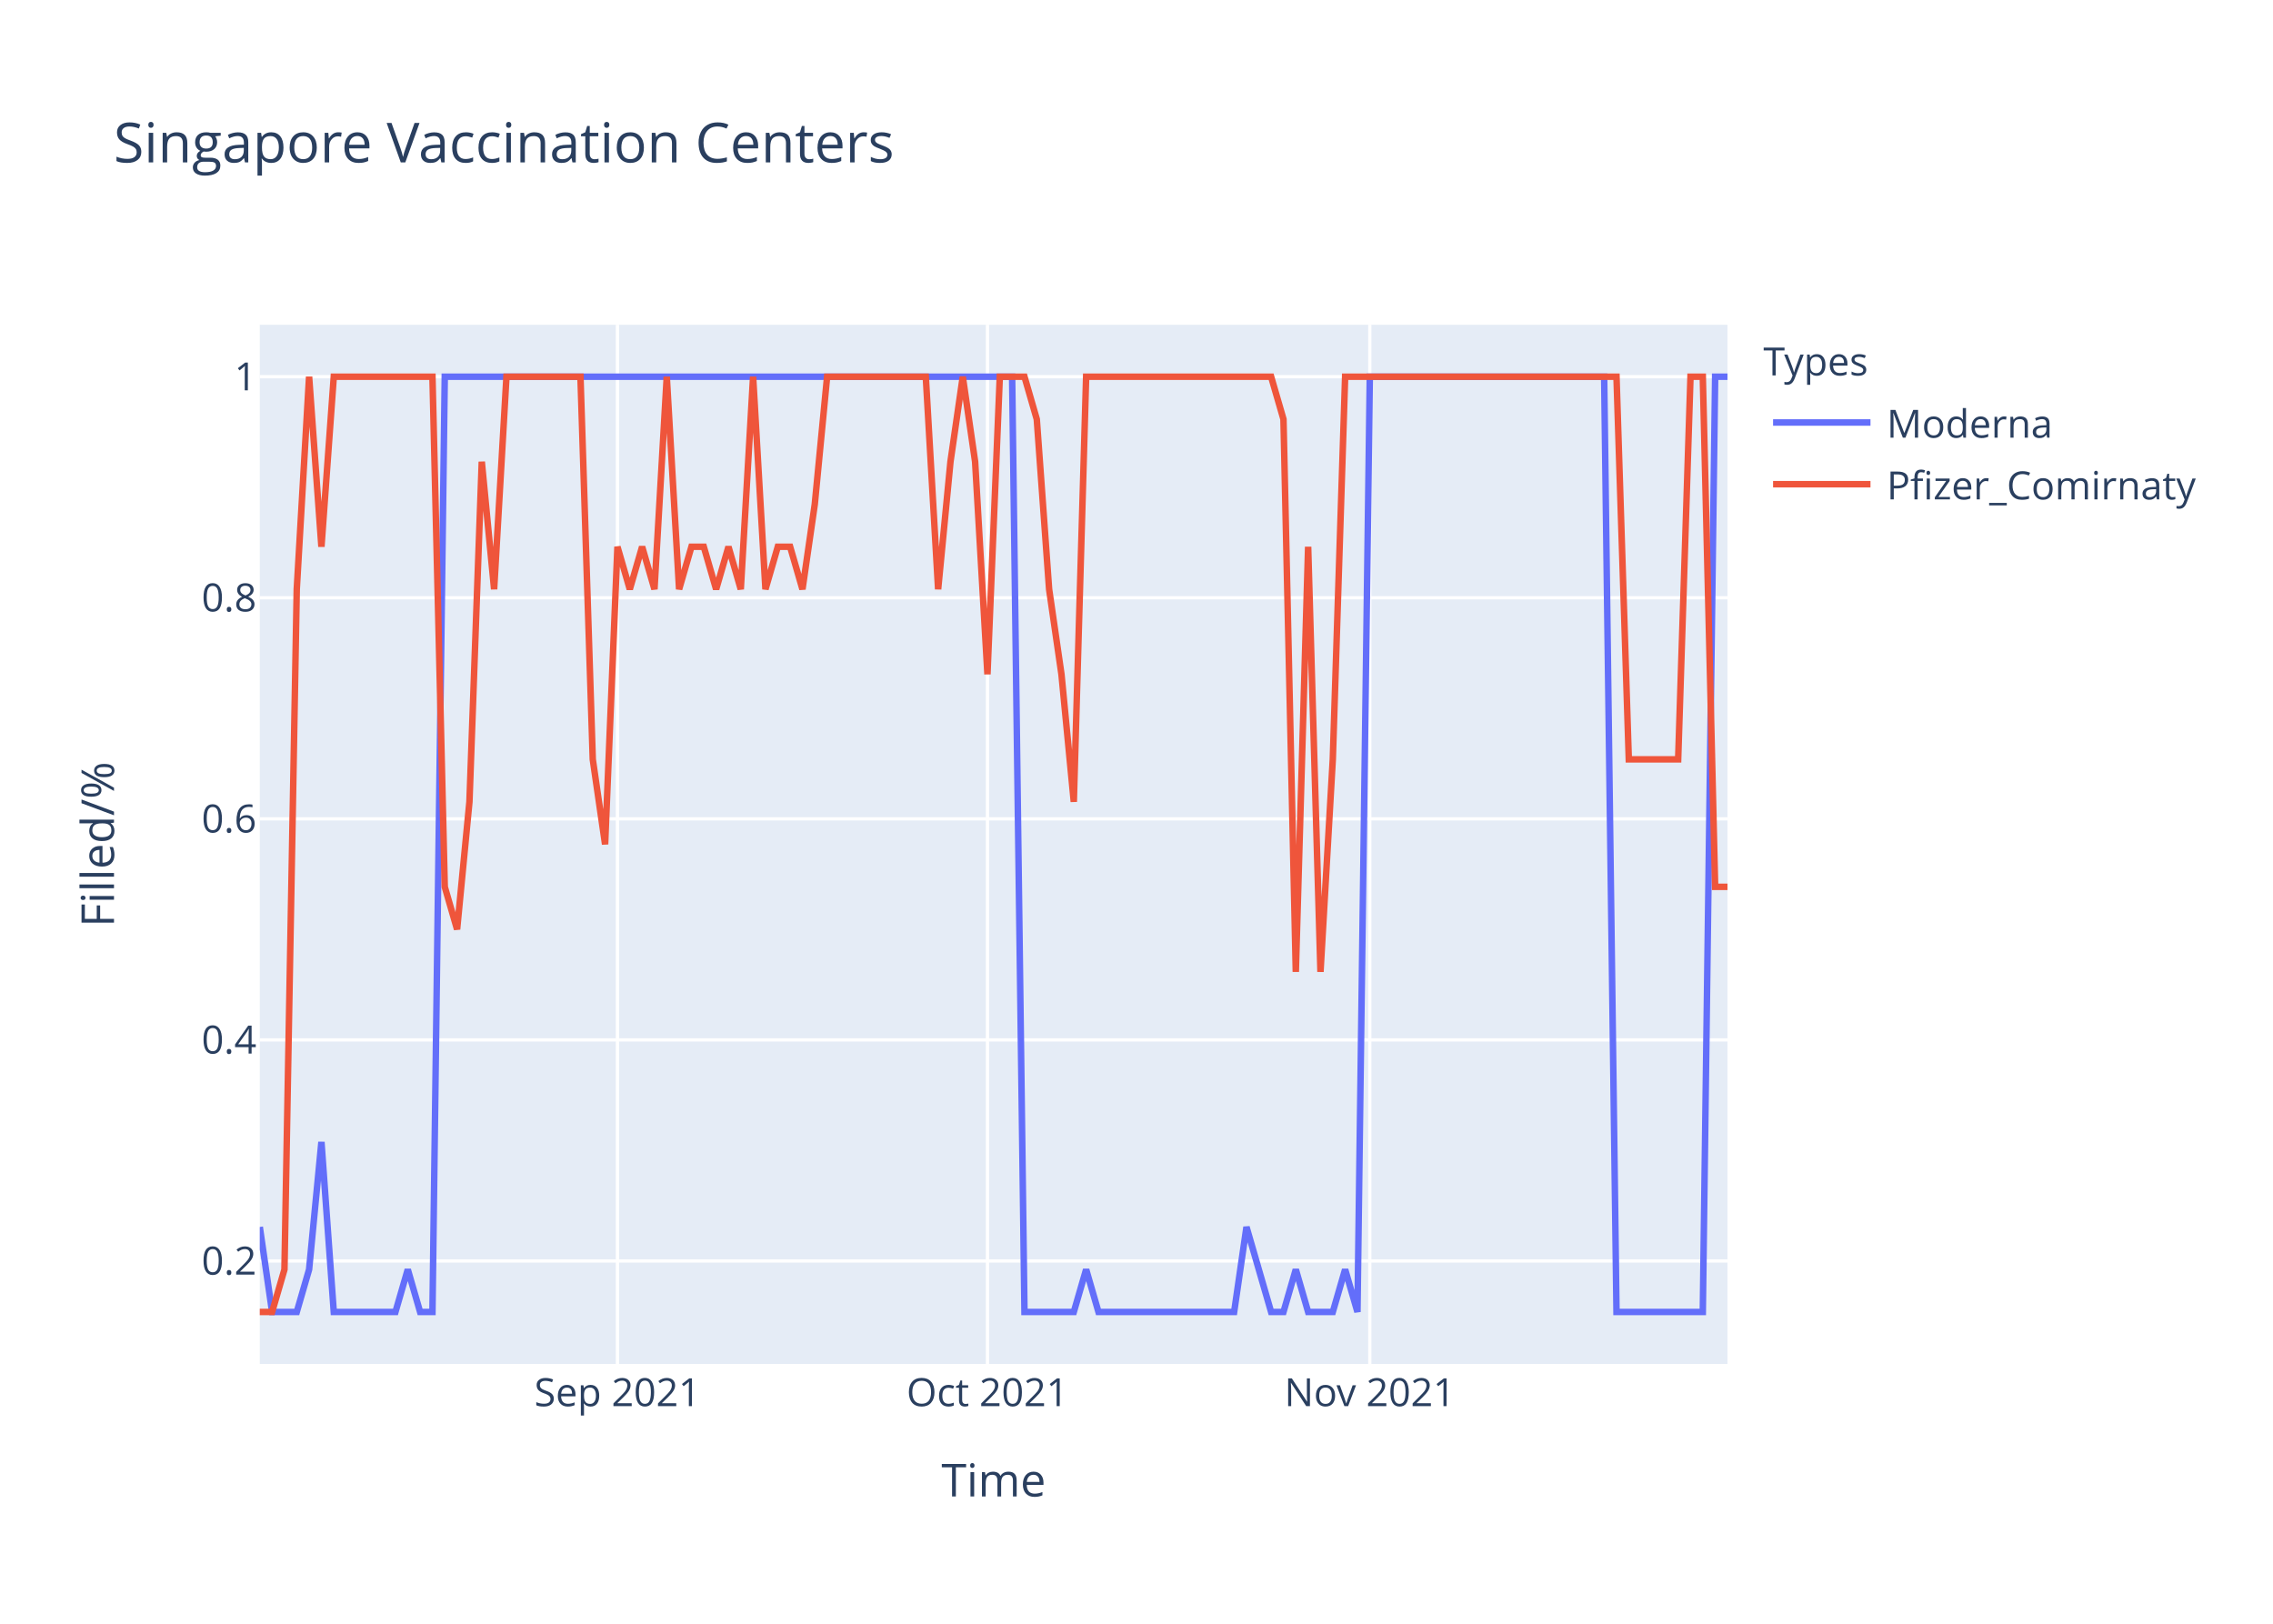
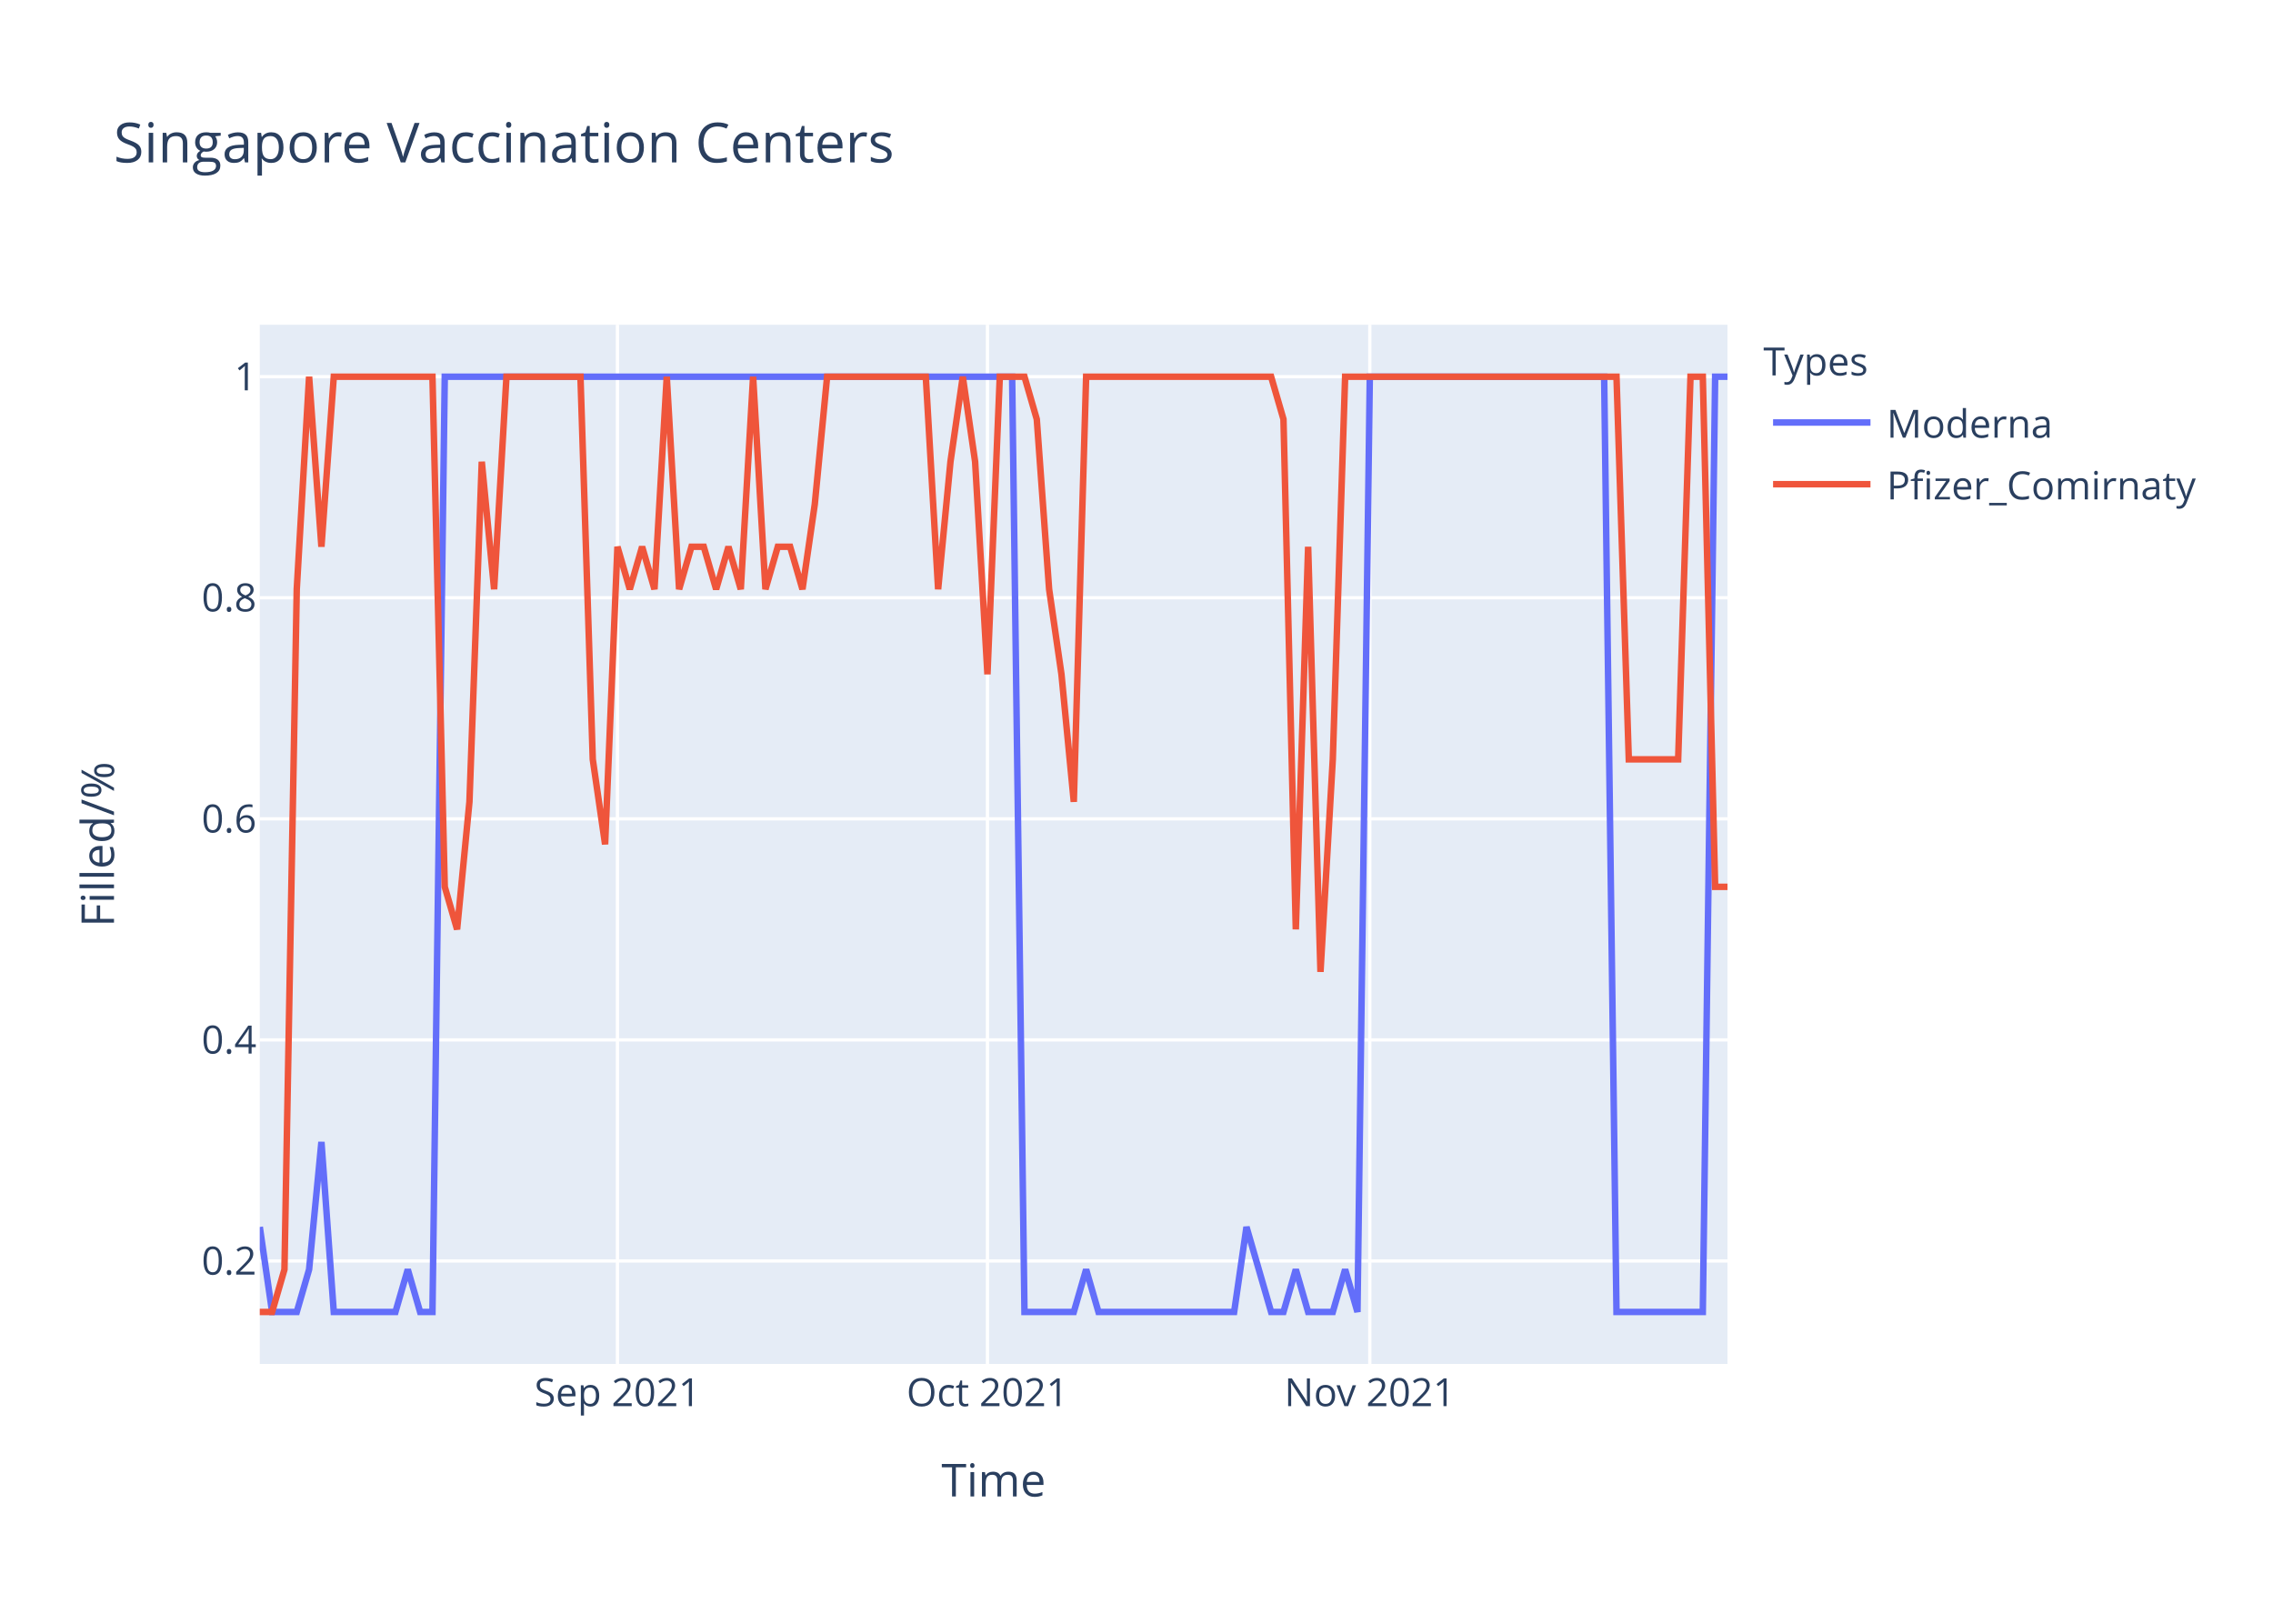
<svg xmlns="http://www.w3.org/2000/svg" class="main-svg" width="700" height="500" style="" viewBox="0 0 700 500">
  <rect x="0" y="0" width="700" height="500" style="fill: rgb(255, 255, 255); fill-opacity: 1;" />
-   <defs id="defs-a8ee95">
+   <defs id="defs-db6e96">
    <g class="clips">
-       <clipPath id="clipa8ee95xyplot" class="plotclip">
+       <clipPath id="clipdb6e96xyplot" class="plotclip">
        <rect width="452" height="320" />
      </clipPath>
-       <clipPath class="axesclip" id="clipa8ee95x">
+       <clipPath class="axesclip" id="clipdb6e96x">
        <rect x="80" y="0" width="452" height="500" />
      </clipPath>
-       <clipPath class="axesclip" id="clipa8ee95y">
+       <clipPath class="axesclip" id="clipdb6e96y">
        <rect x="0" y="100" width="700" height="320" />
      </clipPath>
-       <clipPath class="axesclip" id="clipa8ee95xy">
+       <clipPath class="axesclip" id="clipdb6e96xy">
        <rect x="80" y="100" width="452" height="320" />
      </clipPath>
    </g>
    <g class="gradients" />
  </defs>
  <g class="bglayer">
    <rect class="bg" x="80" y="100" width="452" height="320" style="fill: rgb(229, 236, 246); fill-opacity: 1; stroke-width: 0;" />
  </g>
  <g class="layer-below">
    <g class="imagelayer" />
    <g class="shapelayer" />
  </g>
  <g class="cartesianlayer">
    <g class="subplot xy">
      <g class="layer-subplot">
        <g class="shapelayer" />
        <g class="imagelayer" />
      </g>
      <g class="gridlayer">
        <g class="x">
          <path class="xgrid crisp" transform="translate(190.15,0)" d="M0,100v320" style="stroke: rgb(255, 255, 255); stroke-opacity: 1; stroke-width: 1px;" />
          <path class="xgrid crisp" transform="translate(304.1,0)" d="M0,100v320" style="stroke: rgb(255, 255, 255); stroke-opacity: 1; stroke-width: 1px;" />
          <path class="xgrid crisp" transform="translate(421.85,0)" d="M0,100v320" style="stroke: rgb(255, 255, 255); stroke-opacity: 1; stroke-width: 1px;" />
        </g>
        <g class="y">
          <path class="ygrid crisp" transform="translate(0,388.29)" d="M80,0h452" style="stroke: rgb(255, 255, 255); stroke-opacity: 1; stroke-width: 1px;" />
          <path class="ygrid crisp" transform="translate(0,320.22)" d="M80,0h452" style="stroke: rgb(255, 255, 255); stroke-opacity: 1; stroke-width: 1px;" />
          <path class="ygrid crisp" transform="translate(0,252.15)" d="M80,0h452" style="stroke: rgb(255, 255, 255); stroke-opacity: 1; stroke-width: 1px;" />
          <path class="ygrid crisp" transform="translate(0,184.07)" d="M80,0h452" style="stroke: rgb(255, 255, 255); stroke-opacity: 1; stroke-width: 1px;" />
          <path class="ygrid crisp" transform="translate(0,116)" d="M80,0h452" style="stroke: rgb(255, 255, 255); stroke-opacity: 1; stroke-width: 1px;" />
        </g>
      </g>
      <g class="zerolinelayer" />
      <path class="xlines-below" />
      <path class="ylines-below" />
      <g class="overlines-below" />
      <g class="xaxislayer-below" />
      <g class="yaxislayer-below" />
      <g class="overaxes-below" />
-       <g class="plot" transform="translate(80,100)" clip-path="url('#clipa8ee95xyplot')">
+       <g class="plot" transform="translate(80,100)" clip-path="url('#clipdb6e96xyplot')">
        <g class="scatterlayer mlayer">
-           <g class="trace scatter trace83fae9" style="stroke-miterlimit: 2; opacity: 1;">
+           <g class="trace scatter traced751b5" style="stroke-miterlimit: 2; opacity: 1;">
            <g class="fills" />
            <g class="errorbars" />
            <g class="lines">
              <path class="js-line" d="M0,277.82L3.8,304L7.6,304L11.39,304L15.19,290.91L18.99,251.64L22.79,304L41.78,304L45.58,290.91L49.38,304L53.18,304L56.97,16L60.77,16L231.7,16L235.5,304L250.69,304L254.49,290.91L258.29,304L262.08,304L300.07,304L303.87,277.82L311.46,304L315.26,304L319.06,290.91L322.86,304L330.45,304L334.25,290.91L338.05,304L341.85,16L414.02,16L417.82,304L444.4,304L448.2,16L452,16" style="vector-effect: non-scaling-stroke; fill: none; stroke: rgb(99, 110, 250); stroke-opacity: 1; stroke-width: 2px; opacity: 1;" />
            </g>
            <g class="points" />
            <g class="text" />
          </g>
-           <g class="trace scatter trace993c42" style="stroke-miterlimit: 2; opacity: 1;">
+           <g class="trace scatter trace437900" style="stroke-miterlimit: 2; opacity: 1;">
            <g class="fills" />
            <g class="errorbars" />
            <g class="lines">
-               <path class="js-line" d="M0,304L3.8,304L7.6,290.91L11.39,81.45L15.19,16L18.99,68.36L22.79,16L53.18,16L56.97,173.09L60.77,186.18L64.57,146.91L68.37,42.18L72.17,81.45L75.97,16L79.76,16L98.76,16L102.55,133.82L106.35,160L110.15,68.36L113.95,81.45L117.75,68.36L121.55,81.45L125.34,16L129.14,81.45L132.94,68.36L136.74,68.36L140.54,81.45L144.34,68.36L148.13,81.45L151.93,16L155.73,81.45L159.53,68.36L163.33,68.36L167.13,81.45L170.92,55.27L174.72,16L178.52,16L205.11,16L208.91,81.45L212.71,42.18L216.5,16L220.3,42.18L224.1,107.64L227.9,16L231.7,16L235.5,16L239.29,29.09L243.09,81.45L246.89,107.64L250.69,146.91L254.49,16L311.46,16L315.26,29.09L319.06,199.27L322.86,68.36L326.66,199.27L330.45,133.82L334.25,16L338.05,16L417.82,16L421.61,133.82L436.81,133.82L440.61,16L444.4,16L448.2,173.09L452,173.09" style="vector-effect: non-scaling-stroke; fill: none; stroke: rgb(239, 85, 59); stroke-opacity: 1; stroke-width: 2px; opacity: 1;" />
+               <path class="js-line" d="M0,304L3.8,304L7.6,290.91L11.39,81.45L15.19,16L18.99,68.36L22.79,16L53.18,16L56.97,173.09L60.77,186.18L64.57,146.91L68.37,42.18L72.17,81.45L75.97,16L79.76,16L98.76,16L102.55,133.82L106.35,160L110.15,68.36L113.95,81.45L117.75,68.36L121.55,81.45L125.34,16L129.14,81.45L132.94,68.36L136.74,68.36L140.54,81.45L144.34,68.36L148.13,81.45L151.93,16L155.73,81.45L159.53,68.36L163.33,68.36L167.13,81.45L170.92,55.27L174.72,16L178.52,16L205.11,16L208.91,81.45L212.71,42.18L216.5,16L220.3,42.18L224.1,107.64L227.9,16L231.7,16L235.5,16L239.29,29.09L243.09,81.45L246.89,107.64L250.69,146.91L254.49,16L311.46,16L315.26,29.09L319.06,186.18L322.86,68.36L326.66,199.27L330.45,133.82L334.25,16L338.05,16L417.82,16L421.61,133.82L436.81,133.82L440.61,16L444.4,16L448.2,173.09L452,173.09" style="vector-effect: non-scaling-stroke; fill: none; stroke: rgb(239, 85, 59); stroke-opacity: 1; stroke-width: 2px; opacity: 1;" />
            </g>
            <g class="points" />
            <g class="text" />
          </g>
        </g>
      </g>
      <g class="overplot" />
      <path class="xlines-above crisp" d="M0,0" style="fill: none;" />
      <path class="ylines-above crisp" d="M0,0" style="fill: none;" />
      <g class="overlines-above" />
      <g class="xaxislayer-above">
        <g class="xtick">
          <text text-anchor="middle" x="0" y="433" transform="translate(190.15,0)" style="font-family: 'Open Sans', verdana, arial, sans-serif; font-size: 12px; fill: rgb(42, 63, 95); fill-opacity: 1; white-space: pre;">Sep 2021</text>
        </g>
        <g class="xtick">
          <text text-anchor="middle" x="0" y="433" transform="translate(304.1,0)" style="font-family: 'Open Sans', verdana, arial, sans-serif; font-size: 12px; fill: rgb(42, 63, 95); fill-opacity: 1; white-space: pre;">Oct 2021</text>
        </g>
        <g class="xtick">
          <text text-anchor="middle" x="0" y="433" transform="translate(421.85,0)" style="font-family: 'Open Sans', verdana, arial, sans-serif; font-size: 12px; fill: rgb(42, 63, 95); fill-opacity: 1; white-space: pre;">Nov 2021</text>
        </g>
      </g>
      <g class="yaxislayer-above">
        <g class="ytick">
          <text text-anchor="end" x="79" y="4.2" transform="translate(0,388.29)" style="font-family: 'Open Sans', verdana, arial, sans-serif; font-size: 12px; fill: rgb(42, 63, 95); fill-opacity: 1; white-space: pre;">0.2</text>
        </g>
        <g class="ytick">
          <text text-anchor="end" x="79" y="4.2" transform="translate(0,320.22)" style="font-family: 'Open Sans', verdana, arial, sans-serif; font-size: 12px; fill: rgb(42, 63, 95); fill-opacity: 1; white-space: pre;">0.4</text>
        </g>
        <g class="ytick">
          <text text-anchor="end" x="79" y="4.2" transform="translate(0,252.15)" style="font-family: 'Open Sans', verdana, arial, sans-serif; font-size: 12px; fill: rgb(42, 63, 95); fill-opacity: 1; white-space: pre;">0.6</text>
        </g>
        <g class="ytick">
          <text text-anchor="end" x="79" y="4.2" transform="translate(0,184.07)" style="font-family: 'Open Sans', verdana, arial, sans-serif; font-size: 12px; fill: rgb(42, 63, 95); fill-opacity: 1; white-space: pre;">0.8</text>
        </g>
        <g class="ytick">
          <text text-anchor="end" x="79" y="4.2" transform="translate(0,116)" style="font-family: 'Open Sans', verdana, arial, sans-serif; font-size: 12px; fill: rgb(42, 63, 95); fill-opacity: 1; white-space: pre;">1</text>
        </g>
      </g>
      <g class="overaxes-above" />
    </g>
  </g>
  <g class="polarlayer" />
  <g class="ternarylayer" />
  <g class="geolayer" />
  <g class="funnelarealayer" />
  <g class="pielayer" />
  <g class="treemaplayer" />
  <g class="sunburstlayer" />
  <g class="glimages" />
-   <defs id="topdefs-a8ee95">
+   <defs id="topdefs-db6e96">
    <g class="clips" />
-     <clipPath id="legenda8ee95">
+     <clipPath id="legenddb6e96">
      <rect width="147" height="64" x="0" y="0" />
    </clipPath>
  </defs>
  <g class="layer-above">
    <g class="imagelayer" />
    <g class="shapelayer" />
  </g>
  <g class="infolayer">
    <g class="legend" pointer-events="all" transform="translate(541.04,100)">
      <rect class="bg" shape-rendering="crispEdges" width="147" height="64" x="0" y="0" style="stroke: rgb(68, 68, 68); stroke-opacity: 1; fill: rgb(255, 255, 255); fill-opacity: 1; stroke-width: 0px;" />
-       <g class="scrollbox" transform="" clip-path="url('#legenda8ee95')">
+       <g class="scrollbox" transform="" clip-path="url('#legenddb6e96')">
        <text class="legendtitletext" text-anchor="start" x="2" y="15.6" style="font-family: 'Open Sans', verdana, arial, sans-serif; font-size: 12px; fill: rgb(42, 63, 95); fill-opacity: 1; white-space: pre;">Types</text>
        <g class="groups" transform="">
          <g class="traces" transform="translate(0,30.1)" style="opacity: 1;">
            <text class="legendtext" text-anchor="start" x="40" y="4.68" style="font-family: 'Open Sans', verdana, arial, sans-serif; font-size: 12px; fill: rgb(42, 63, 95); fill-opacity: 1; white-space: pre;">Moderna</text>
            <g class="layers" style="opacity: 1;">
              <g class="legendfill" />
              <g class="legendlines">
                <path class="js-line" d="M5,0h30" style="fill: none; stroke: rgb(99, 110, 250); stroke-opacity: 1; stroke-width: 2px;" />
              </g>
              <g class="legendsymbols">
                <g class="legendpoints" />
              </g>
            </g>
            <rect class="legendtoggle" x="0" y="-9.5" width="141.656" height="19" style="fill: rgb(0, 0, 0); fill-opacity: 0;" />
          </g>
        </g>
        <g class="groups" transform="">
          <g class="traces" transform="translate(0,49.1)" style="opacity: 1;">
            <text class="legendtext" text-anchor="start" x="40" y="4.68" style="font-family: 'Open Sans', verdana, arial, sans-serif; font-size: 12px; fill: rgb(42, 63, 95); fill-opacity: 1; white-space: pre;">Pfizer_Comirnaty</text>
            <g class="layers" style="opacity: 1;">
              <g class="legendfill" />
              <g class="legendlines">
                <path class="js-line" d="M5,0h30" style="fill: none; stroke: rgb(239, 85, 59); stroke-opacity: 1; stroke-width: 2px;" />
              </g>
              <g class="legendsymbols">
                <g class="legendpoints" />
              </g>
            </g>
            <rect class="legendtoggle" x="0" y="-9.5" width="141.656" height="19" style="fill: rgb(0, 0, 0); fill-opacity: 0;" />
          </g>
        </g>
      </g>
      <rect class="scrollbar" rx="20" ry="3" width="0" height="0" x="0" y="0" style="fill: rgb(128, 139, 164); fill-opacity: 1;" />
    </g>
    <g class="g-gtitle">
      <text class="gtitle" x="35" y="50" text-anchor="start" dy="0em" style="font-family: 'Open Sans', verdana, arial, sans-serif; font-size: 17px; fill: rgb(42, 63, 95); opacity: 1; font-weight: normal; white-space: pre;">Singapore Vaccination Centers</text>
    </g>
    <g class="g-xtitle">
      <text class="xtitle" x="306" y="460.8" text-anchor="middle" style="font-family: 'Open Sans', verdana, arial, sans-serif; font-size: 14px; fill: rgb(42, 63, 95); opacity: 1; font-weight: normal; white-space: pre;">Time</text>
    </g>
    <g class="g-ytitle">
      <text class="ytitle" transform="rotate(-90,35.10625,260)" x="35.106" y="260" text-anchor="middle" style="font-family: 'Open Sans', verdana, arial, sans-serif; font-size: 14px; fill: rgb(42, 63, 95); opacity: 1; font-weight: normal; white-space: pre;">Filled/%</text>
    </g>
  </g>
</svg>
